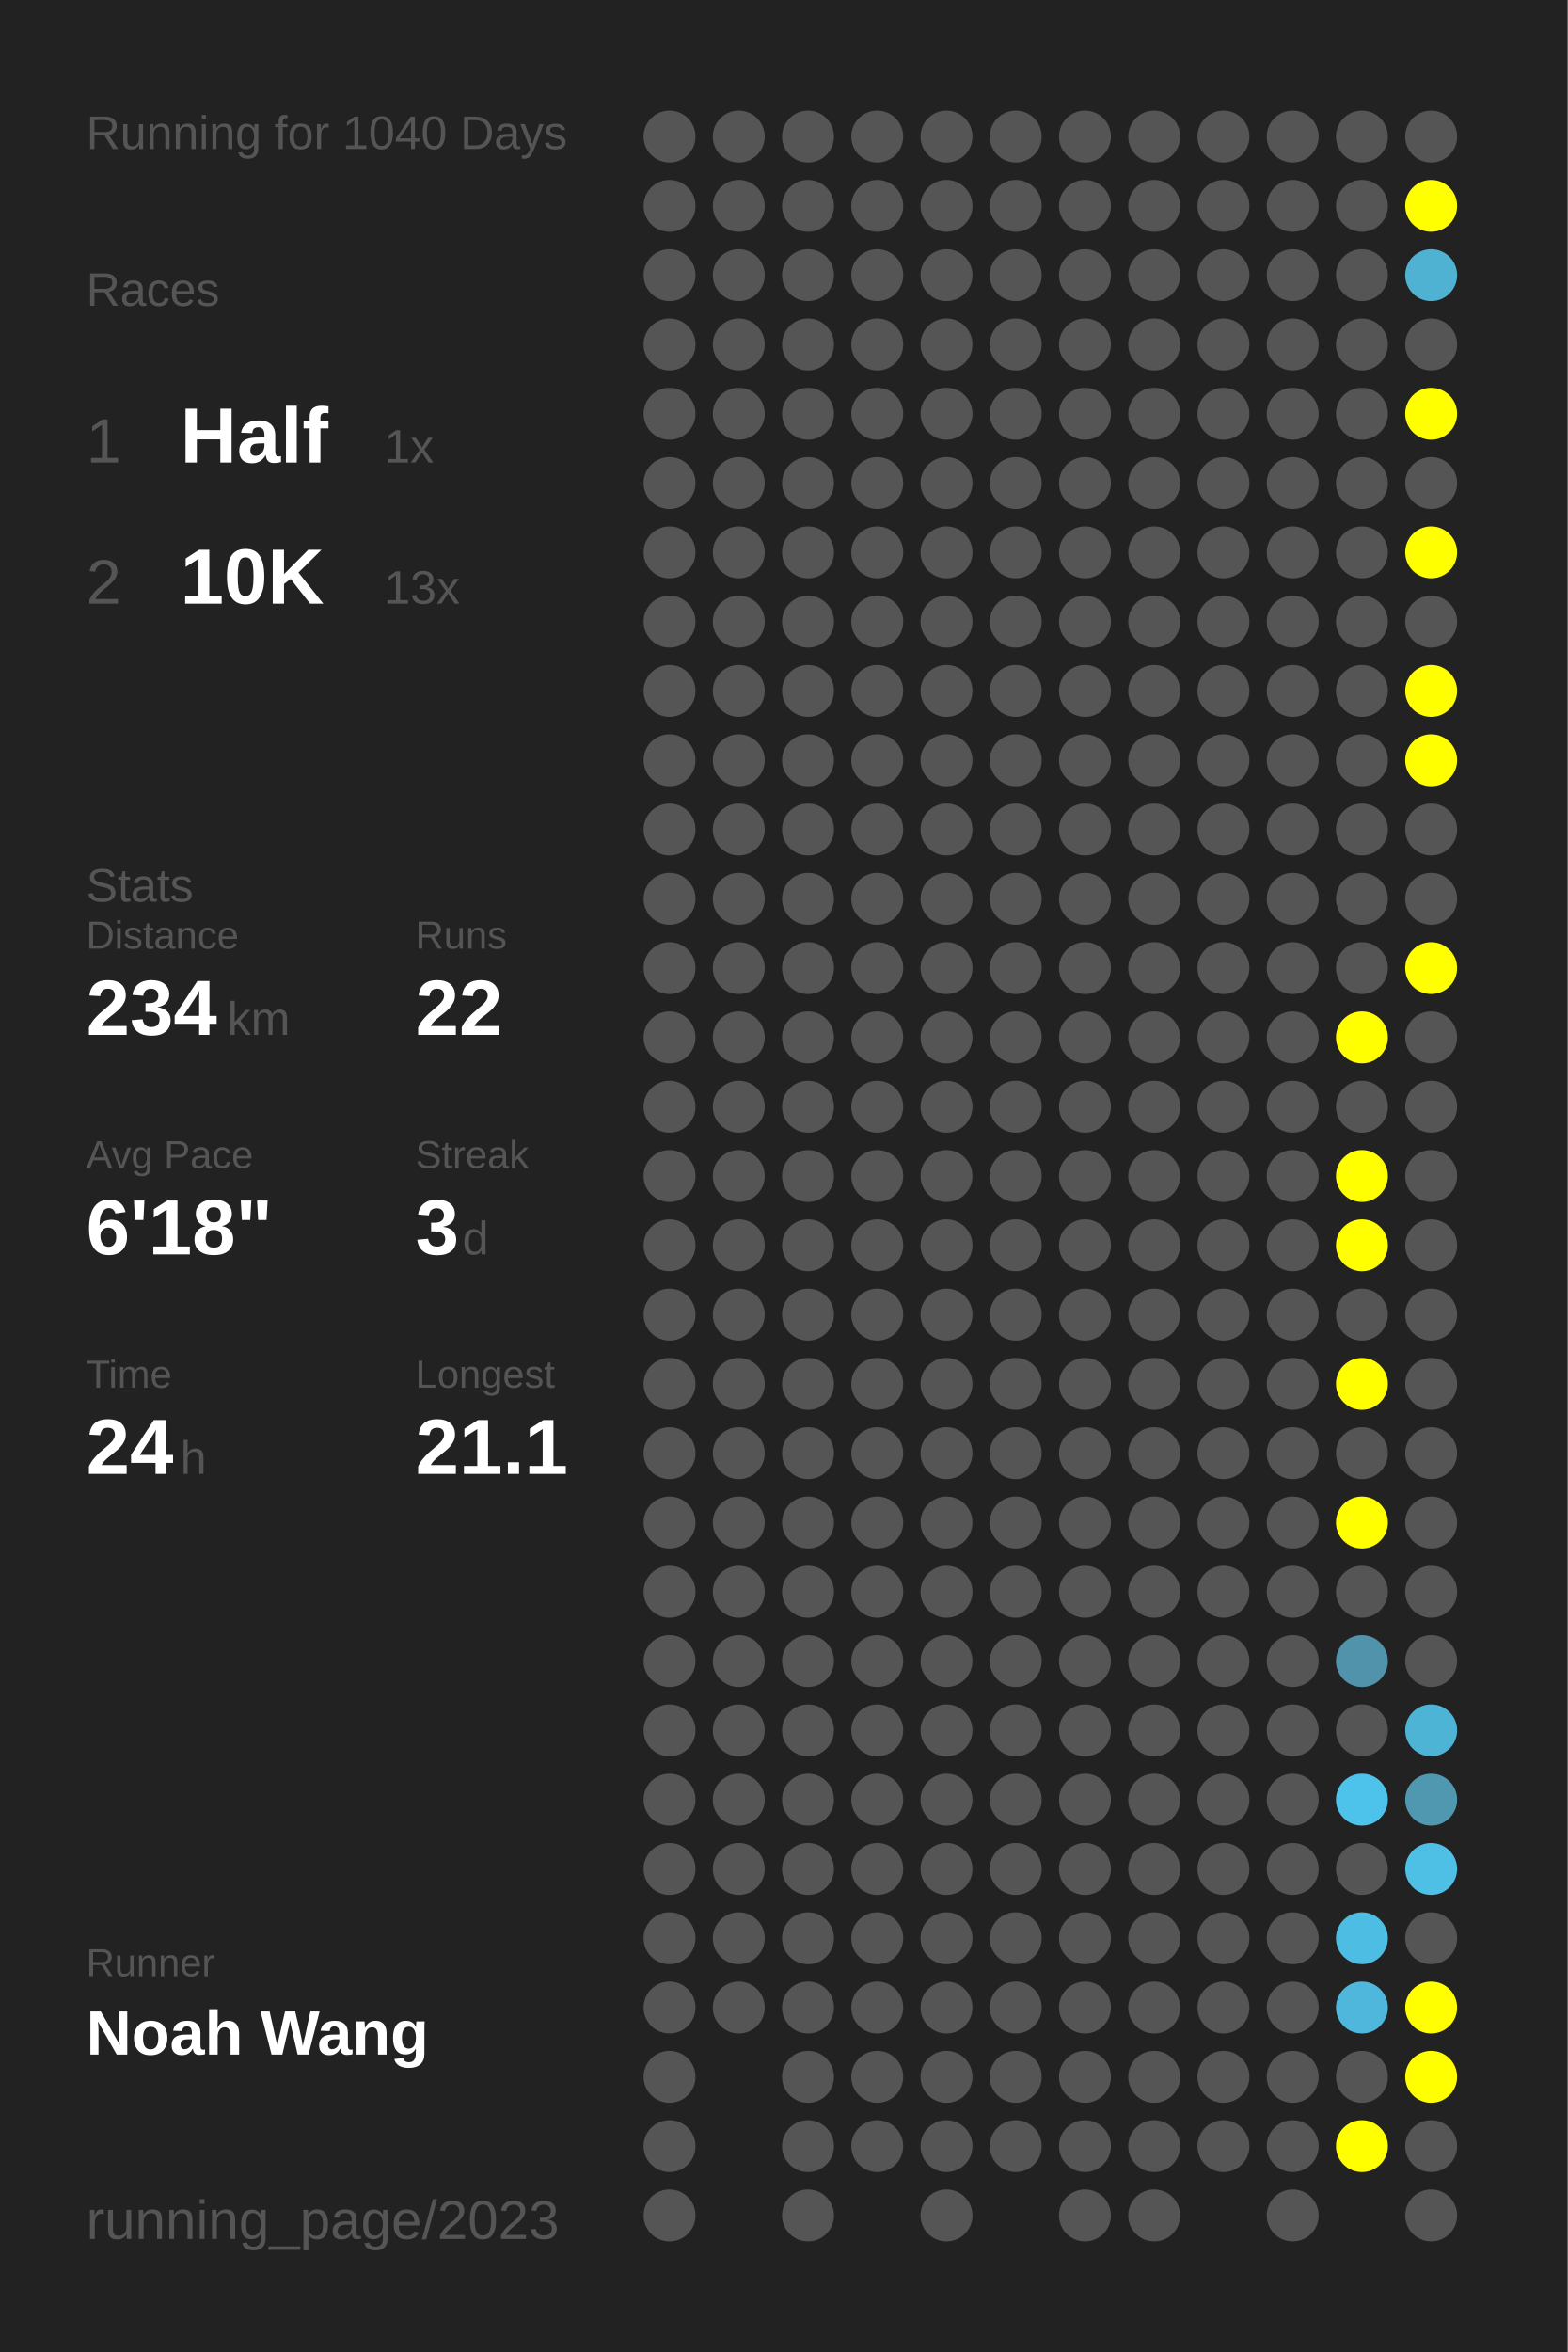
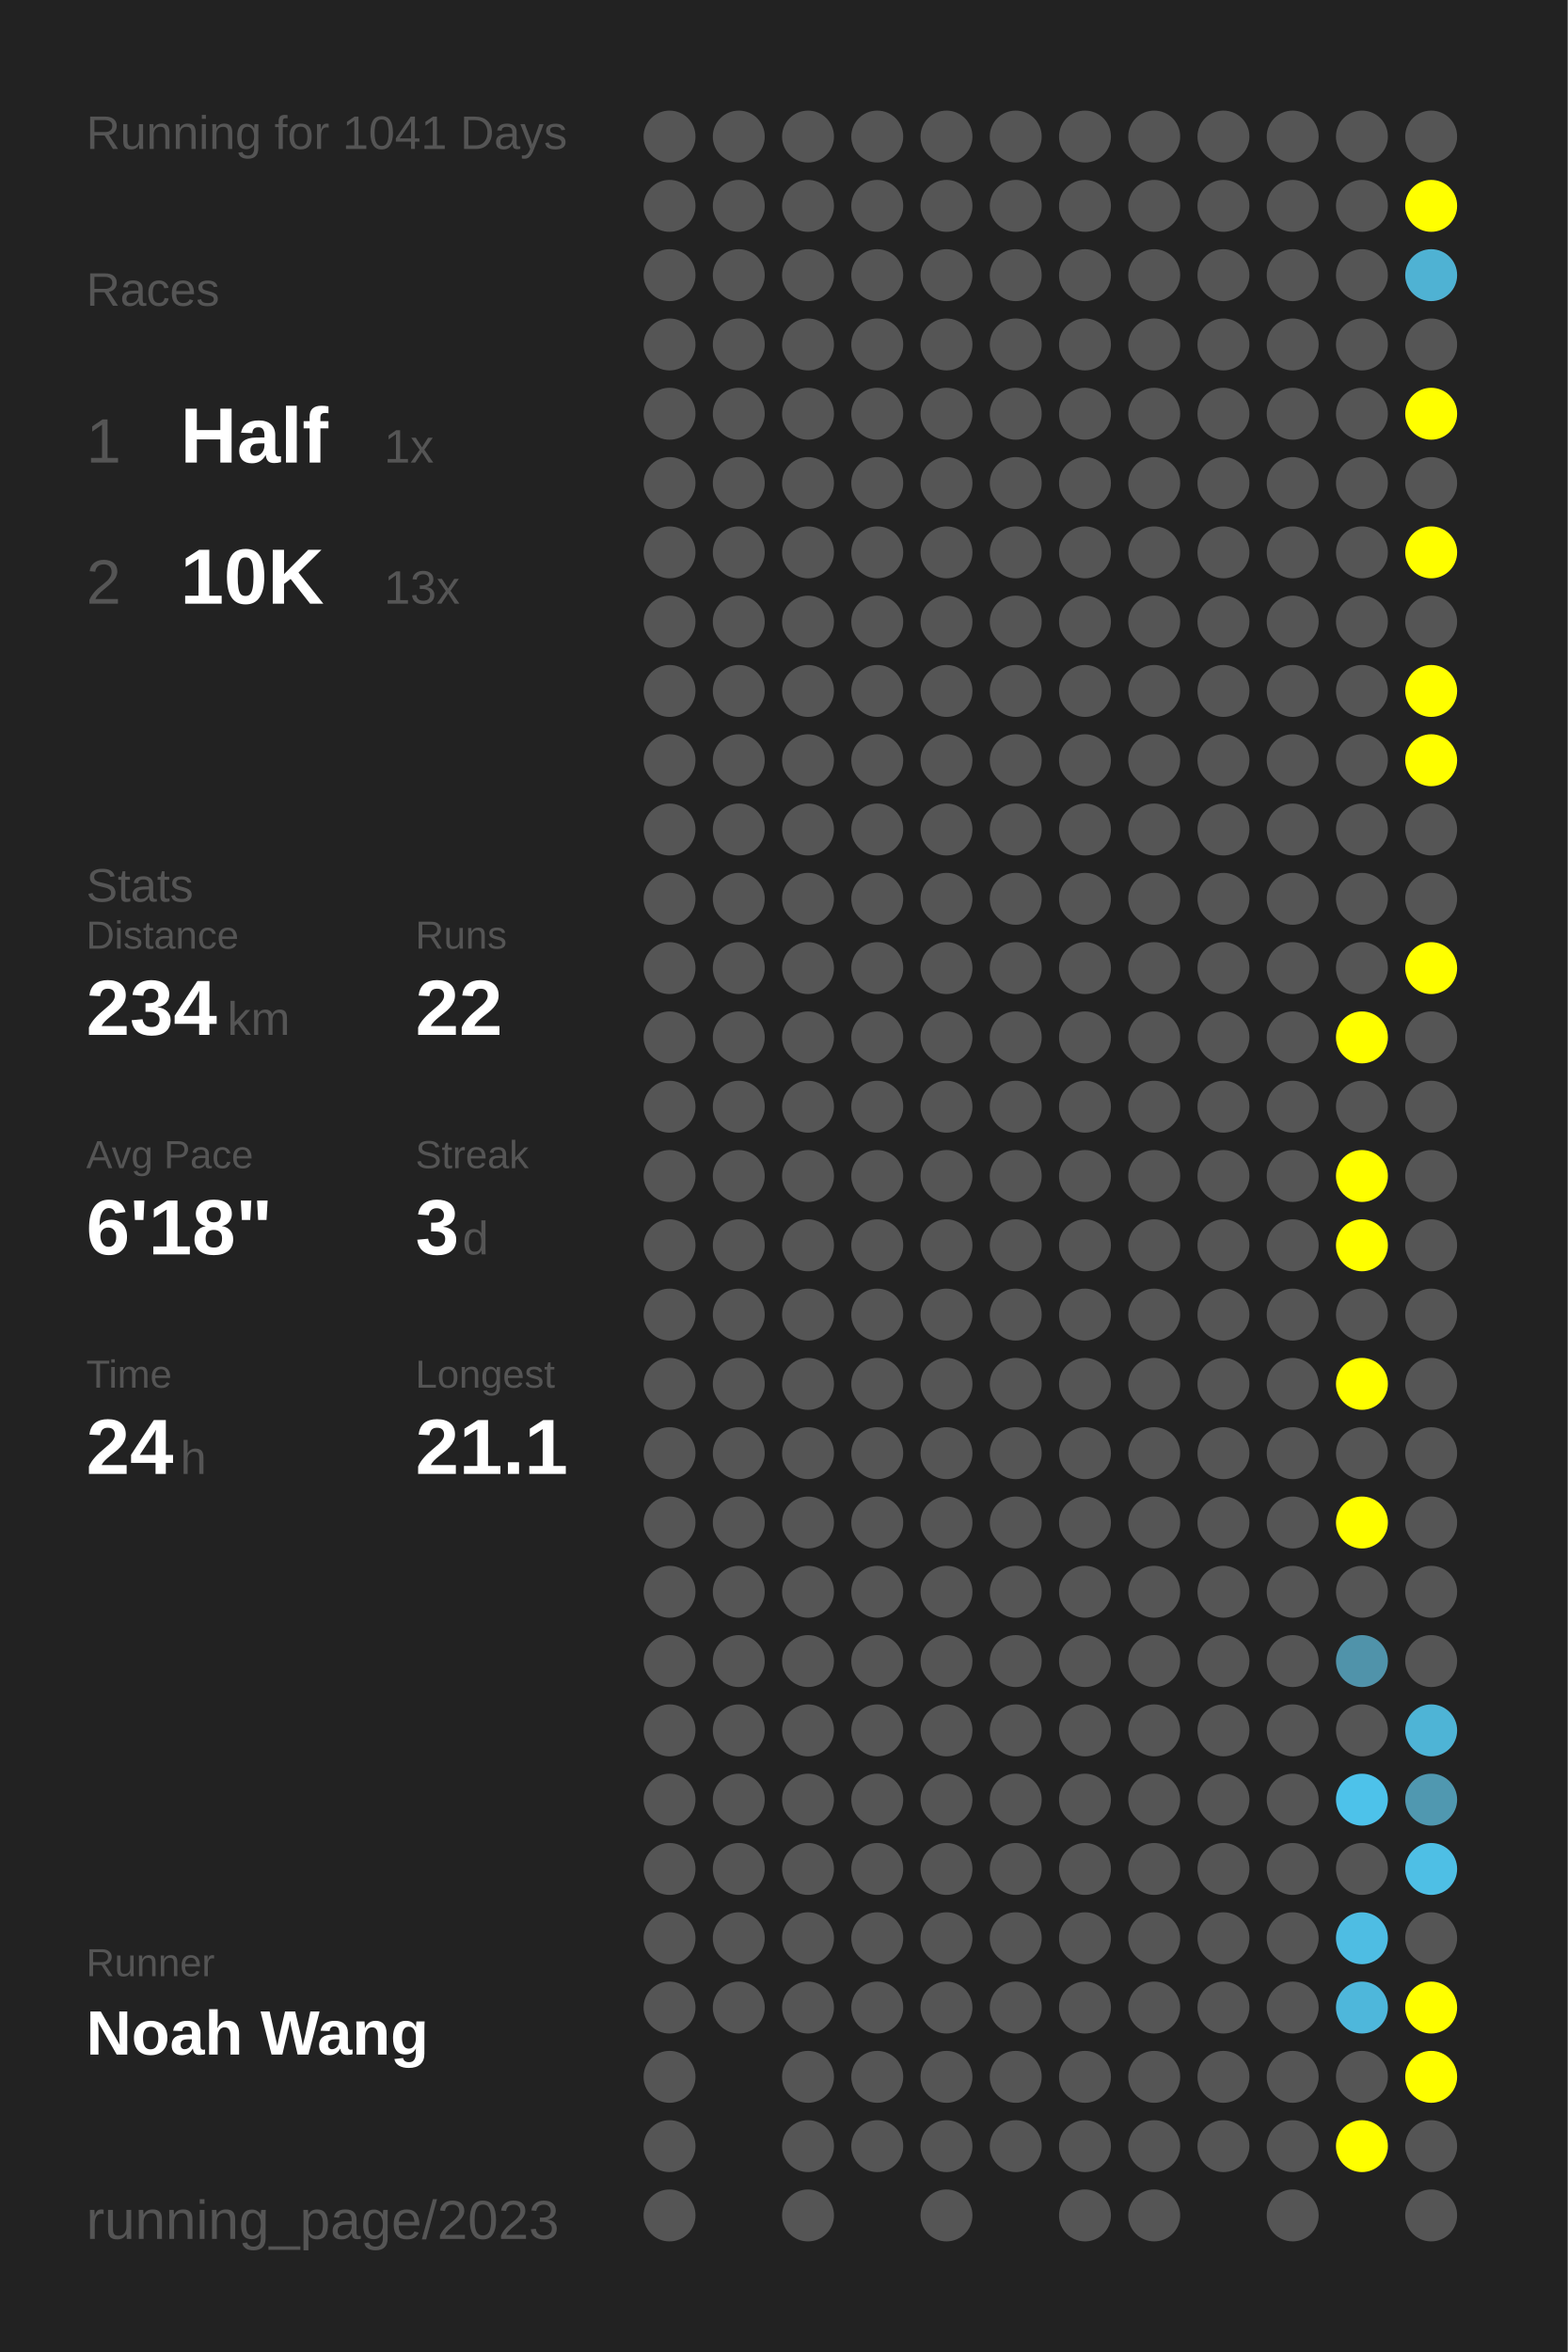
<svg xmlns="http://www.w3.org/2000/svg" baseProfile="full" height="300mm" version="1.1" viewBox="0,0,200,300" width="200mm">
  <defs />
  <rect fill="#222222" height="300" width="200" x="0" y="0" />
-   <text fill="#555555" style="font-size:6px; font-family:Arial;" x="11" y="19">Running for 1040 Days</text>
+   <text fill="#555555" style="font-size:6px; font-family:Arial;" x="11" y="19">Running for 1041 Days</text>
  <text fill="#555555" style="font-size:6px; font-family:Arial;" x="11" y="39">Races</text>
  <text fill="#555555" style="font-size:8px; font-family:Arial;" x="11" y="59">1</text>
  <text fill="#FFFFFF" style="font-size:10px; font-family:Arial; font-weight:bold;" x="23" y="59">Half</text>
  <text fill="#555555" style="font-size:6px; font-family:Arial;" x="49" y="59">1x</text>
  <text fill="#555555" style="font-size:8px; font-family:Arial;" x="11" y="77">2</text>
  <text fill="#FFFFFF" style="font-size:10px; font-family:Arial; font-weight:bold;" x="23" y="77">10K</text>
  <text fill="#555555" style="font-size:6px; font-family:Arial;" x="49" y="77">13x</text>
  <text fill="#555555" style="font-size:6px; font-family:Arial;" x="11" y="115">Stats</text>
  <text fill="#555555" style="font-size:5px; font-family:Arial;" x="11" y="121">Distance</text>
  <text fill="#FFFFFF" style="font-size:10px; font-family:Arial; font-weight:bold;" x="11" y="132">234</text>
  <text fill="#555555" style="font-size:6px; font-family:Arial;" x="29" y="132">km</text>
  <text fill="#555555" style="font-size:5px; font-family:Arial;" x="53" y="121">Runs</text>
  <text fill="#FFFFFF" style="font-size:10px; font-family:Arial; font-weight:bold;" x="53" y="132">22</text>
  <text fill="#555555" style="font-size:5px; font-family:Arial;" x="11" y="149">Avg Pace</text>
  <text fill="#FFFFFF" style="font-size:10px; font-family:Arial; font-weight:bold;" x="11" y="160">6'18"</text>
  <text fill="#555555" style="font-size:5px; font-family:Arial;" x="53" y="149">Streak</text>
  <text fill="#FFFFFF" style="font-size:10px; font-family:Arial; font-weight:bold;" x="53" y="160">3</text>
  <text fill="#555555" style="font-size:6px; font-family:Arial;" x="59" y="160">d</text>
  <text fill="#555555" style="font-size:5px; font-family:Arial;" x="11" y="177">Time</text>
  <text fill="#FFFFFF" style="font-size:10px; font-family:Arial; font-weight:bold;" x="11" y="188">24</text>
  <text fill="#555555" style="font-size:6px; font-family:Arial;" x="23" y="188">h</text>
  <text fill="#555555" style="font-size:5px; font-family:Arial;" x="53" y="177">Longest</text>
  <text fill="#FFFFFF" style="font-size:10px; font-family:Arial; font-weight:bold;" x="53" y="188">21.1</text>
  <text fill="#555555" style="font-size:5px; font-family:Arial;" x="11" y="252.065">Runner</text>
  <text fill="#FFFFFF" style="font-size:8px; font-family:Arial; font-weight:bold;" x="11" y="262.065">Noah Wang</text>
  <text fill="#555555" style="font-size:7px; font-family:Arial;" x="11" y="285.581">running_page/2023</text>
  <circle cx="85.417" cy="17.419" fill="#555555" r="3.312" />
  <circle cx="85.417" cy="26.258" fill="#555555" r="3.312" />
  <circle cx="85.417" cy="35.097" fill="#555555" r="3.312" />
  <circle cx="85.417" cy="43.935" fill="#555555" r="3.312" />
  <circle cx="85.417" cy="52.774" fill="#555555" r="3.312" />
  <circle cx="85.417" cy="61.613" fill="#555555" r="3.312" />
  <circle cx="85.417" cy="70.452" fill="#555555" r="3.312" />
  <circle cx="85.417" cy="79.29" fill="#555555" r="3.312" />
  <circle cx="85.417" cy="88.129" fill="#555555" r="3.312" />
  <circle cx="85.417" cy="96.968" fill="#555555" r="3.312" />
  <circle cx="85.417" cy="105.806" fill="#555555" r="3.312" />
  <circle cx="85.417" cy="114.645" fill="#555555" r="3.312" />
  <circle cx="85.417" cy="123.484" fill="#555555" r="3.312" />
  <circle cx="85.417" cy="132.323" fill="#555555" r="3.312" />
  <circle cx="85.417" cy="141.161" fill="#555555" r="3.312" />
  <circle cx="85.417" cy="150" fill="#555555" r="3.312" />
  <circle cx="85.417" cy="158.839" fill="#555555" r="3.312" />
  <circle cx="85.417" cy="167.677" fill="#555555" r="3.312" />
  <circle cx="85.417" cy="176.516" fill="#555555" r="3.312" />
  <circle cx="85.417" cy="185.355" fill="#555555" r="3.312" />
  <circle cx="85.417" cy="194.194" fill="#555555" r="3.312" />
  <circle cx="85.417" cy="203.032" fill="#555555" r="3.312" />
  <circle cx="85.417" cy="211.871" fill="#555555" r="3.312" />
  <circle cx="85.417" cy="220.71" fill="#555555" r="3.312" />
  <circle cx="85.417" cy="229.548" fill="#555555" r="3.312" />
  <circle cx="85.417" cy="238.387" fill="#555555" r="3.312" />
  <circle cx="85.417" cy="247.226" fill="#555555" r="3.312" />
  <circle cx="85.417" cy="256.065" fill="#555555" r="3.312" />
  <circle cx="85.417" cy="264.903" fill="#555555" r="3.312" />
  <circle cx="85.417" cy="273.742" fill="#555555" r="3.312" />
  <circle cx="85.417" cy="282.581" fill="#555555" r="3.312" />
  <circle cx="94.25" cy="17.419" fill="#555555" r="3.312" />
  <circle cx="94.25" cy="26.258" fill="#555555" r="3.312" />
  <circle cx="94.25" cy="35.097" fill="#555555" r="3.312" />
  <circle cx="94.25" cy="43.935" fill="#555555" r="3.312" />
  <circle cx="94.25" cy="52.774" fill="#555555" r="3.312" />
  <circle cx="94.25" cy="61.613" fill="#555555" r="3.312" />
  <circle cx="94.25" cy="70.452" fill="#555555" r="3.312" />
  <circle cx="94.25" cy="79.29" fill="#555555" r="3.312" />
  <circle cx="94.25" cy="88.129" fill="#555555" r="3.312" />
  <circle cx="94.25" cy="96.968" fill="#555555" r="3.312" />
  <circle cx="94.25" cy="105.806" fill="#555555" r="3.312" />
  <circle cx="94.25" cy="114.645" fill="#555555" r="3.312" />
  <circle cx="94.25" cy="123.484" fill="#555555" r="3.312" />
  <circle cx="94.25" cy="132.323" fill="#555555" r="3.312" />
  <circle cx="94.25" cy="141.161" fill="#555555" r="3.312" />
  <circle cx="94.25" cy="150" fill="#555555" r="3.312" />
  <circle cx="94.25" cy="158.839" fill="#555555" r="3.312" />
  <circle cx="94.25" cy="167.677" fill="#555555" r="3.312" />
  <circle cx="94.25" cy="176.516" fill="#555555" r="3.312" />
  <circle cx="94.25" cy="185.355" fill="#555555" r="3.312" />
  <circle cx="94.25" cy="194.194" fill="#555555" r="3.312" />
  <circle cx="94.25" cy="203.032" fill="#555555" r="3.312" />
  <circle cx="94.25" cy="211.871" fill="#555555" r="3.312" />
  <circle cx="94.25" cy="220.71" fill="#555555" r="3.312" />
  <circle cx="94.25" cy="229.548" fill="#555555" r="3.312" />
  <circle cx="94.25" cy="238.387" fill="#555555" r="3.312" />
  <circle cx="94.25" cy="247.226" fill="#555555" r="3.312" />
  <circle cx="94.25" cy="256.065" fill="#555555" r="3.312" />
  <circle cx="103.083" cy="17.419" fill="#555555" r="3.312" />
  <circle cx="103.083" cy="26.258" fill="#555555" r="3.312" />
  <circle cx="103.083" cy="35.097" fill="#555555" r="3.312" />
  <circle cx="103.083" cy="43.935" fill="#555555" r="3.312" />
  <circle cx="103.083" cy="52.774" fill="#555555" r="3.312" />
  <circle cx="103.083" cy="61.613" fill="#555555" r="3.312" />
  <circle cx="103.083" cy="70.452" fill="#555555" r="3.312" />
  <circle cx="103.083" cy="79.29" fill="#555555" r="3.312" />
  <circle cx="103.083" cy="88.129" fill="#555555" r="3.312" />
  <circle cx="103.083" cy="96.968" fill="#555555" r="3.312" />
  <circle cx="103.083" cy="105.806" fill="#555555" r="3.312" />
  <circle cx="103.083" cy="114.645" fill="#555555" r="3.312" />
  <circle cx="103.083" cy="123.484" fill="#555555" r="3.312" />
  <circle cx="103.083" cy="132.323" fill="#555555" r="3.312" />
  <circle cx="103.083" cy="141.161" fill="#555555" r="3.312" />
  <circle cx="103.083" cy="150" fill="#555555" r="3.312" />
  <circle cx="103.083" cy="158.839" fill="#555555" r="3.312" />
  <circle cx="103.083" cy="167.677" fill="#555555" r="3.312" />
  <circle cx="103.083" cy="176.516" fill="#555555" r="3.312" />
  <circle cx="103.083" cy="185.355" fill="#555555" r="3.312" />
  <circle cx="103.083" cy="194.194" fill="#555555" r="3.312" />
  <circle cx="103.083" cy="203.032" fill="#555555" r="3.312" />
  <circle cx="103.083" cy="211.871" fill="#555555" r="3.312" />
  <circle cx="103.083" cy="220.71" fill="#555555" r="3.312" />
  <circle cx="103.083" cy="229.548" fill="#555555" r="3.312" />
  <circle cx="103.083" cy="238.387" fill="#555555" r="3.312" />
  <circle cx="103.083" cy="247.226" fill="#555555" r="3.312" />
  <circle cx="103.083" cy="256.065" fill="#555555" r="3.312" />
  <circle cx="103.083" cy="264.903" fill="#555555" r="3.312" />
  <circle cx="103.083" cy="273.742" fill="#555555" r="3.312" />
  <circle cx="103.083" cy="282.581" fill="#555555" r="3.312" />
  <circle cx="111.917" cy="17.419" fill="#555555" r="3.312" />
  <circle cx="111.917" cy="26.258" fill="#555555" r="3.312" />
  <circle cx="111.917" cy="35.097" fill="#555555" r="3.312" />
  <circle cx="111.917" cy="43.935" fill="#555555" r="3.312" />
  <circle cx="111.917" cy="52.774" fill="#555555" r="3.312" />
  <circle cx="111.917" cy="61.613" fill="#555555" r="3.312" />
  <circle cx="111.917" cy="70.452" fill="#555555" r="3.312" />
  <circle cx="111.917" cy="79.29" fill="#555555" r="3.312" />
  <circle cx="111.917" cy="88.129" fill="#555555" r="3.312" />
  <circle cx="111.917" cy="96.968" fill="#555555" r="3.312" />
  <circle cx="111.917" cy="105.806" fill="#555555" r="3.312" />
  <circle cx="111.917" cy="114.645" fill="#555555" r="3.312" />
  <circle cx="111.917" cy="123.484" fill="#555555" r="3.312" />
  <circle cx="111.917" cy="132.323" fill="#555555" r="3.312" />
  <circle cx="111.917" cy="141.161" fill="#555555" r="3.312" />
  <circle cx="111.917" cy="150" fill="#555555" r="3.312" />
  <circle cx="111.917" cy="158.839" fill="#555555" r="3.312" />
  <circle cx="111.917" cy="167.677" fill="#555555" r="3.312" />
  <circle cx="111.917" cy="176.516" fill="#555555" r="3.312" />
  <circle cx="111.917" cy="185.355" fill="#555555" r="3.312" />
  <circle cx="111.917" cy="194.194" fill="#555555" r="3.312" />
  <circle cx="111.917" cy="203.032" fill="#555555" r="3.312" />
  <circle cx="111.917" cy="211.871" fill="#555555" r="3.312" />
  <circle cx="111.917" cy="220.71" fill="#555555" r="3.312" />
  <circle cx="111.917" cy="229.548" fill="#555555" r="3.312" />
  <circle cx="111.917" cy="238.387" fill="#555555" r="3.312" />
  <circle cx="111.917" cy="247.226" fill="#555555" r="3.312" />
  <circle cx="111.917" cy="256.065" fill="#555555" r="3.312" />
  <circle cx="111.917" cy="264.903" fill="#555555" r="3.312" />
  <circle cx="111.917" cy="273.742" fill="#555555" r="3.312" />
  <circle cx="120.75" cy="17.419" fill="#555555" r="3.312" />
  <circle cx="120.75" cy="26.258" fill="#555555" r="3.312" />
  <circle cx="120.75" cy="35.097" fill="#555555" r="3.312" />
  <circle cx="120.75" cy="43.935" fill="#555555" r="3.312" />
  <circle cx="120.75" cy="52.774" fill="#555555" r="3.312" />
  <circle cx="120.75" cy="61.613" fill="#555555" r="3.312" />
  <circle cx="120.75" cy="70.452" fill="#555555" r="3.312" />
  <circle cx="120.75" cy="79.29" fill="#555555" r="3.312" />
  <circle cx="120.75" cy="88.129" fill="#555555" r="3.312" />
  <circle cx="120.75" cy="96.968" fill="#555555" r="3.312" />
  <circle cx="120.75" cy="105.806" fill="#555555" r="3.312" />
  <circle cx="120.75" cy="114.645" fill="#555555" r="3.312" />
  <circle cx="120.75" cy="123.484" fill="#555555" r="3.312" />
  <circle cx="120.75" cy="132.323" fill="#555555" r="3.312" />
  <circle cx="120.75" cy="141.161" fill="#555555" r="3.312" />
  <circle cx="120.75" cy="150" fill="#555555" r="3.312" />
  <circle cx="120.75" cy="158.839" fill="#555555" r="3.312" />
  <circle cx="120.75" cy="167.677" fill="#555555" r="3.312" />
  <circle cx="120.75" cy="176.516" fill="#555555" r="3.312" />
  <circle cx="120.75" cy="185.355" fill="#555555" r="3.312" />
  <circle cx="120.75" cy="194.194" fill="#555555" r="3.312" />
  <circle cx="120.75" cy="203.032" fill="#555555" r="3.312" />
  <circle cx="120.75" cy="211.871" fill="#555555" r="3.312" />
  <circle cx="120.75" cy="220.71" fill="#555555" r="3.312" />
  <circle cx="120.75" cy="229.548" fill="#555555" r="3.312" />
  <circle cx="120.75" cy="238.387" fill="#555555" r="3.312" />
  <circle cx="120.75" cy="247.226" fill="#555555" r="3.312" />
  <circle cx="120.75" cy="256.065" fill="#555555" r="3.312" />
  <circle cx="120.75" cy="264.903" fill="#555555" r="3.312" />
  <circle cx="120.75" cy="273.742" fill="#555555" r="3.312" />
  <circle cx="120.75" cy="282.581" fill="#555555" r="3.312" />
  <circle cx="129.583" cy="17.419" fill="#555555" r="3.312" />
  <circle cx="129.583" cy="26.258" fill="#555555" r="3.312" />
  <circle cx="129.583" cy="35.097" fill="#555555" r="3.312" />
  <circle cx="129.583" cy="43.935" fill="#555555" r="3.312" />
  <circle cx="129.583" cy="52.774" fill="#555555" r="3.312" />
  <circle cx="129.583" cy="61.613" fill="#555555" r="3.312" />
  <circle cx="129.583" cy="70.452" fill="#555555" r="3.312" />
  <circle cx="129.583" cy="79.29" fill="#555555" r="3.312" />
  <circle cx="129.583" cy="88.129" fill="#555555" r="3.312" />
  <circle cx="129.583" cy="96.968" fill="#555555" r="3.312" />
  <circle cx="129.583" cy="105.806" fill="#555555" r="3.312" />
  <circle cx="129.583" cy="114.645" fill="#555555" r="3.312" />
  <circle cx="129.583" cy="123.484" fill="#555555" r="3.312" />
  <circle cx="129.583" cy="132.323" fill="#555555" r="3.312" />
  <circle cx="129.583" cy="141.161" fill="#555555" r="3.312" />
  <circle cx="129.583" cy="150" fill="#555555" r="3.312" />
  <circle cx="129.583" cy="158.839" fill="#555555" r="3.312" />
  <circle cx="129.583" cy="167.677" fill="#555555" r="3.312" />
  <circle cx="129.583" cy="176.516" fill="#555555" r="3.312" />
  <circle cx="129.583" cy="185.355" fill="#555555" r="3.312" />
  <circle cx="129.583" cy="194.194" fill="#555555" r="3.312" />
  <circle cx="129.583" cy="203.032" fill="#555555" r="3.312" />
  <circle cx="129.583" cy="211.871" fill="#555555" r="3.312" />
  <circle cx="129.583" cy="220.71" fill="#555555" r="3.312" />
  <circle cx="129.583" cy="229.548" fill="#555555" r="3.312" />
  <circle cx="129.583" cy="238.387" fill="#555555" r="3.312" />
  <circle cx="129.583" cy="247.226" fill="#555555" r="3.312" />
  <circle cx="129.583" cy="256.065" fill="#555555" r="3.312" />
  <circle cx="129.583" cy="264.903" fill="#555555" r="3.312" />
  <circle cx="129.583" cy="273.742" fill="#555555" r="3.312" />
  <circle cx="138.417" cy="17.419" fill="#555555" r="3.312" />
  <circle cx="138.417" cy="26.258" fill="#555555" r="3.312" />
  <circle cx="138.417" cy="35.097" fill="#555555" r="3.312" />
  <circle cx="138.417" cy="43.935" fill="#555555" r="3.312" />
  <circle cx="138.417" cy="52.774" fill="#555555" r="3.312" />
  <circle cx="138.417" cy="61.613" fill="#555555" r="3.312" />
  <circle cx="138.417" cy="70.452" fill="#555555" r="3.312" />
  <circle cx="138.417" cy="79.29" fill="#555555" r="3.312" />
  <circle cx="138.417" cy="88.129" fill="#555555" r="3.312" />
  <circle cx="138.417" cy="96.968" fill="#555555" r="3.312" />
  <circle cx="138.417" cy="105.806" fill="#555555" r="3.312" />
  <circle cx="138.417" cy="114.645" fill="#555555" r="3.312" />
  <circle cx="138.417" cy="123.484" fill="#555555" r="3.312" />
  <circle cx="138.417" cy="132.323" fill="#555555" r="3.312" />
  <circle cx="138.417" cy="141.161" fill="#555555" r="3.312" />
  <circle cx="138.417" cy="150" fill="#555555" r="3.312" />
  <circle cx="138.417" cy="158.839" fill="#555555" r="3.312" />
  <circle cx="138.417" cy="167.677" fill="#555555" r="3.312" />
  <circle cx="138.417" cy="176.516" fill="#555555" r="3.312" />
  <circle cx="138.417" cy="185.355" fill="#555555" r="3.312" />
  <circle cx="138.417" cy="194.194" fill="#555555" r="3.312" />
  <circle cx="138.417" cy="203.032" fill="#555555" r="3.312" />
  <circle cx="138.417" cy="211.871" fill="#555555" r="3.312" />
  <circle cx="138.417" cy="220.71" fill="#555555" r="3.312" />
  <circle cx="138.417" cy="229.548" fill="#555555" r="3.312" />
  <circle cx="138.417" cy="238.387" fill="#555555" r="3.312" />
  <circle cx="138.417" cy="247.226" fill="#555555" r="3.312" />
  <circle cx="138.417" cy="256.065" fill="#555555" r="3.312" />
  <circle cx="138.417" cy="264.903" fill="#555555" r="3.312" />
  <circle cx="138.417" cy="273.742" fill="#555555" r="3.312" />
  <circle cx="138.417" cy="282.581" fill="#555555" r="3.312" />
  <circle cx="147.25" cy="17.419" fill="#555555" r="3.312" />
  <circle cx="147.25" cy="26.258" fill="#555555" r="3.312" />
  <circle cx="147.25" cy="35.097" fill="#555555" r="3.312" />
  <circle cx="147.25" cy="43.935" fill="#555555" r="3.312" />
  <circle cx="147.25" cy="52.774" fill="#555555" r="3.312" />
  <circle cx="147.25" cy="61.613" fill="#555555" r="3.312" />
  <circle cx="147.25" cy="70.452" fill="#555555" r="3.312" />
  <circle cx="147.25" cy="79.29" fill="#555555" r="3.312" />
  <circle cx="147.25" cy="88.129" fill="#555555" r="3.312" />
  <circle cx="147.25" cy="96.968" fill="#555555" r="3.312" />
  <circle cx="147.25" cy="105.806" fill="#555555" r="3.312" />
  <circle cx="147.25" cy="114.645" fill="#555555" r="3.312" />
  <circle cx="147.25" cy="123.484" fill="#555555" r="3.312" />
  <circle cx="147.25" cy="132.323" fill="#555555" r="3.312" />
  <circle cx="147.25" cy="141.161" fill="#555555" r="3.312" />
  <circle cx="147.25" cy="150" fill="#555555" r="3.312" />
  <circle cx="147.25" cy="158.839" fill="#555555" r="3.312" />
  <circle cx="147.25" cy="167.677" fill="#555555" r="3.312" />
  <circle cx="147.25" cy="176.516" fill="#555555" r="3.312" />
  <circle cx="147.25" cy="185.355" fill="#555555" r="3.312" />
  <circle cx="147.25" cy="194.194" fill="#555555" r="3.312" />
  <circle cx="147.25" cy="203.032" fill="#555555" r="3.312" />
  <circle cx="147.25" cy="211.871" fill="#555555" r="3.312" />
  <circle cx="147.25" cy="220.71" fill="#555555" r="3.312" />
  <circle cx="147.25" cy="229.548" fill="#555555" r="3.312" />
  <circle cx="147.25" cy="238.387" fill="#555555" r="3.312" />
  <circle cx="147.25" cy="247.226" fill="#555555" r="3.312" />
  <circle cx="147.25" cy="256.065" fill="#555555" r="3.312" />
  <circle cx="147.25" cy="264.903" fill="#555555" r="3.312" />
  <circle cx="147.25" cy="273.742" fill="#555555" r="3.312" />
  <circle cx="147.25" cy="282.581" fill="#555555" r="3.312" />
  <circle cx="156.083" cy="17.419" fill="#555555" r="3.312" />
  <circle cx="156.083" cy="26.258" fill="#555555" r="3.312" />
  <circle cx="156.083" cy="35.097" fill="#555555" r="3.312" />
  <circle cx="156.083" cy="43.935" fill="#555555" r="3.312" />
  <circle cx="156.083" cy="52.774" fill="#555555" r="3.312" />
  <circle cx="156.083" cy="61.613" fill="#555555" r="3.312" />
  <circle cx="156.083" cy="70.452" fill="#555555" r="3.312" />
  <circle cx="156.083" cy="79.29" fill="#555555" r="3.312" />
  <circle cx="156.083" cy="88.129" fill="#555555" r="3.312" />
  <circle cx="156.083" cy="96.968" fill="#555555" r="3.312" />
  <circle cx="156.083" cy="105.806" fill="#555555" r="3.312" />
  <circle cx="156.083" cy="114.645" fill="#555555" r="3.312" />
  <circle cx="156.083" cy="123.484" fill="#555555" r="3.312" />
  <circle cx="156.083" cy="132.323" fill="#555555" r="3.312" />
  <circle cx="156.083" cy="141.161" fill="#555555" r="3.312" />
  <circle cx="156.083" cy="150" fill="#555555" r="3.312" />
  <circle cx="156.083" cy="158.839" fill="#555555" r="3.312" />
  <circle cx="156.083" cy="167.677" fill="#555555" r="3.312" />
  <circle cx="156.083" cy="176.516" fill="#555555" r="3.312" />
  <circle cx="156.083" cy="185.355" fill="#555555" r="3.312" />
  <circle cx="156.083" cy="194.194" fill="#555555" r="3.312" />
  <circle cx="156.083" cy="203.032" fill="#555555" r="3.312" />
  <circle cx="156.083" cy="211.871" fill="#555555" r="3.312" />
  <circle cx="156.083" cy="220.71" fill="#555555" r="3.312" />
  <circle cx="156.083" cy="229.548" fill="#555555" r="3.312" />
  <circle cx="156.083" cy="238.387" fill="#555555" r="3.312" />
  <circle cx="156.083" cy="247.226" fill="#555555" r="3.312" />
  <circle cx="156.083" cy="256.065" fill="#555555" r="3.312" />
  <circle cx="156.083" cy="264.903" fill="#555555" r="3.312" />
  <circle cx="156.083" cy="273.742" fill="#555555" r="3.312" />
  <circle cx="164.917" cy="17.419" fill="#555555" r="3.312" />
  <circle cx="164.917" cy="26.258" fill="#555555" r="3.312" />
  <circle cx="164.917" cy="35.097" fill="#555555" r="3.312" />
  <circle cx="164.917" cy="43.935" fill="#555555" r="3.312" />
  <circle cx="164.917" cy="52.774" fill="#555555" r="3.312" />
  <circle cx="164.917" cy="61.613" fill="#555555" r="3.312" />
  <circle cx="164.917" cy="70.452" fill="#555555" r="3.312" />
  <circle cx="164.917" cy="79.29" fill="#555555" r="3.312" />
  <circle cx="164.917" cy="88.129" fill="#555555" r="3.312" />
  <circle cx="164.917" cy="96.968" fill="#555555" r="3.312" />
  <circle cx="164.917" cy="105.806" fill="#555555" r="3.312" />
  <circle cx="164.917" cy="114.645" fill="#555555" r="3.312" />
  <circle cx="164.917" cy="123.484" fill="#555555" r="3.312" />
  <circle cx="164.917" cy="132.323" fill="#555555" r="3.312" />
  <circle cx="164.917" cy="141.161" fill="#555555" r="3.312" />
  <circle cx="164.917" cy="150" fill="#555555" r="3.312" />
  <circle cx="164.917" cy="158.839" fill="#555555" r="3.312" />
  <circle cx="164.917" cy="167.677" fill="#555555" r="3.312" />
  <circle cx="164.917" cy="176.516" fill="#555555" r="3.312" />
  <circle cx="164.917" cy="185.355" fill="#555555" r="3.312" />
  <circle cx="164.917" cy="194.194" fill="#555555" r="3.312" />
  <circle cx="164.917" cy="203.032" fill="#555555" r="3.312" />
  <circle cx="164.917" cy="211.871" fill="#555555" r="3.312" />
  <circle cx="164.917" cy="220.71" fill="#555555" r="3.312" />
  <circle cx="164.917" cy="229.548" fill="#555555" r="3.312" />
  <circle cx="164.917" cy="238.387" fill="#555555" r="3.312" />
  <circle cx="164.917" cy="247.226" fill="#555555" r="3.312" />
  <circle cx="164.917" cy="256.065" fill="#555555" r="3.312" />
  <circle cx="164.917" cy="264.903" fill="#555555" r="3.312" />
  <circle cx="164.917" cy="273.742" fill="#555555" r="3.312" />
  <circle cx="164.917" cy="282.581" fill="#555555" r="3.312" />
  <circle cx="173.75" cy="17.419" fill="#555555" r="3.312" />
  <circle cx="173.75" cy="26.258" fill="#555555" r="3.312" />
  <circle cx="173.75" cy="35.097" fill="#555555" r="3.312" />
  <circle cx="173.75" cy="43.935" fill="#555555" r="3.312" />
  <circle cx="173.75" cy="52.774" fill="#555555" r="3.312" />
  <circle cx="173.75" cy="61.613" fill="#555555" r="3.312" />
  <circle cx="173.75" cy="70.452" fill="#555555" r="3.312" />
  <circle cx="173.75" cy="79.29" fill="#555555" r="3.312" />
  <circle cx="173.75" cy="88.129" fill="#555555" r="3.312" />
  <circle cx="173.75" cy="96.968" fill="#555555" r="3.312" />
  <circle cx="173.75" cy="105.806" fill="#555555" r="3.312" />
  <circle cx="173.75" cy="114.645" fill="#555555" r="3.312" />
  <circle cx="173.75" cy="123.484" fill="#555555" r="3.312" />
  <circle cx="173.75" cy="132.323" fill="#FFFF00" r="3.312" />
  <circle cx="173.75" cy="141.161" fill="#555555" r="3.312" />
  <circle cx="173.75" cy="150" fill="#FFFF00" r="3.312" />
  <circle cx="173.75" cy="158.839" fill="#FFFF00" r="3.312" />
  <circle cx="173.75" cy="167.677" fill="#555555" r="3.312" />
  <circle cx="173.75" cy="176.516" fill="#FFFF00" r="3.312" />
  <circle cx="173.75" cy="185.355" fill="#555555" r="3.312" />
  <circle cx="173.75" cy="194.194" fill="#FFFF00" r="3.312" />
  <circle cx="173.75" cy="203.032" fill="#555555" r="3.312" />
  <circle cx="173.75" cy="211.871" fill="#5093aa" r="3.312" />
  <circle cx="173.75" cy="220.71" fill="#555555" r="3.312" />
  <circle cx="173.75" cy="229.548" fill="#4dc2ea" r="3.312" />
  <circle cx="173.75" cy="238.387" fill="#555555" r="3.312" />
  <circle cx="173.75" cy="247.226" fill="#4ebde3" r="3.312" />
  <circle cx="173.75" cy="256.065" fill="#4eb7db" r="3.312" />
  <circle cx="173.75" cy="264.903" fill="#555555" r="3.312" />
  <circle cx="173.75" cy="273.742" fill="#FFFF00" r="3.312" />
  <circle cx="182.583" cy="17.419" fill="#555555" r="3.312" />
  <circle cx="182.583" cy="26.258" fill="#FFFF00" r="3.312" />
  <circle cx="182.583" cy="35.097" fill="#4fb2d3" r="3.312" />
  <circle cx="182.583" cy="43.935" fill="#555555" r="3.312" />
  <circle cx="182.583" cy="52.774" fill="#FFFF00" r="3.312" />
  <circle cx="182.583" cy="61.613" fill="#555555" r="3.312" />
  <circle cx="182.583" cy="70.452" fill="#FFFF00" r="3.312" />
  <circle cx="182.583" cy="79.29" fill="#555555" r="3.312" />
  <circle cx="182.583" cy="88.129" fill="#FFFF00" r="3.312" />
  <circle cx="182.583" cy="96.968" fill="#FFFF00" r="3.312" />
  <circle cx="182.583" cy="105.806" fill="#555555" r="3.312" />
  <circle cx="182.583" cy="114.645" fill="#555555" r="3.312" />
  <circle cx="182.583" cy="123.484" fill="#FFFF00" r="3.312" />
  <circle cx="182.583" cy="132.323" fill="#555555" r="3.312" />
  <circle cx="182.583" cy="141.161" fill="#555555" r="3.312" />
  <circle cx="182.583" cy="150" fill="#555555" r="3.312" />
  <circle cx="182.583" cy="158.839" fill="#555555" r="3.312" />
  <circle cx="182.583" cy="167.677" fill="#555555" r="3.312" />
  <circle cx="182.583" cy="176.516" fill="#555555" r="3.312" />
  <circle cx="182.583" cy="185.355" fill="#555555" r="3.312" />
  <circle cx="182.583" cy="194.194" fill="#555555" r="3.312" />
  <circle cx="182.583" cy="203.032" fill="#555555" r="3.312" />
  <circle cx="182.583" cy="211.871" fill="#555555" r="3.312" />
  <circle cx="182.583" cy="220.71" fill="#4eb4d6" r="3.312" />
  <circle cx="182.583" cy="229.548" fill="#5098b0" r="3.312" />
  <circle cx="182.583" cy="238.387" fill="#4ebfe5" r="3.312" />
  <circle cx="182.583" cy="247.226" fill="#555555" r="3.312" />
  <circle cx="182.583" cy="256.065" fill="#FFFF00" r="3.312" />
  <circle cx="182.583" cy="264.903" fill="#FFFF00" r="3.312" />
  <circle cx="182.583" cy="273.742" fill="#555555" r="3.312" />
  <circle cx="182.583" cy="282.581" fill="#555555" r="3.312" />
</svg>
